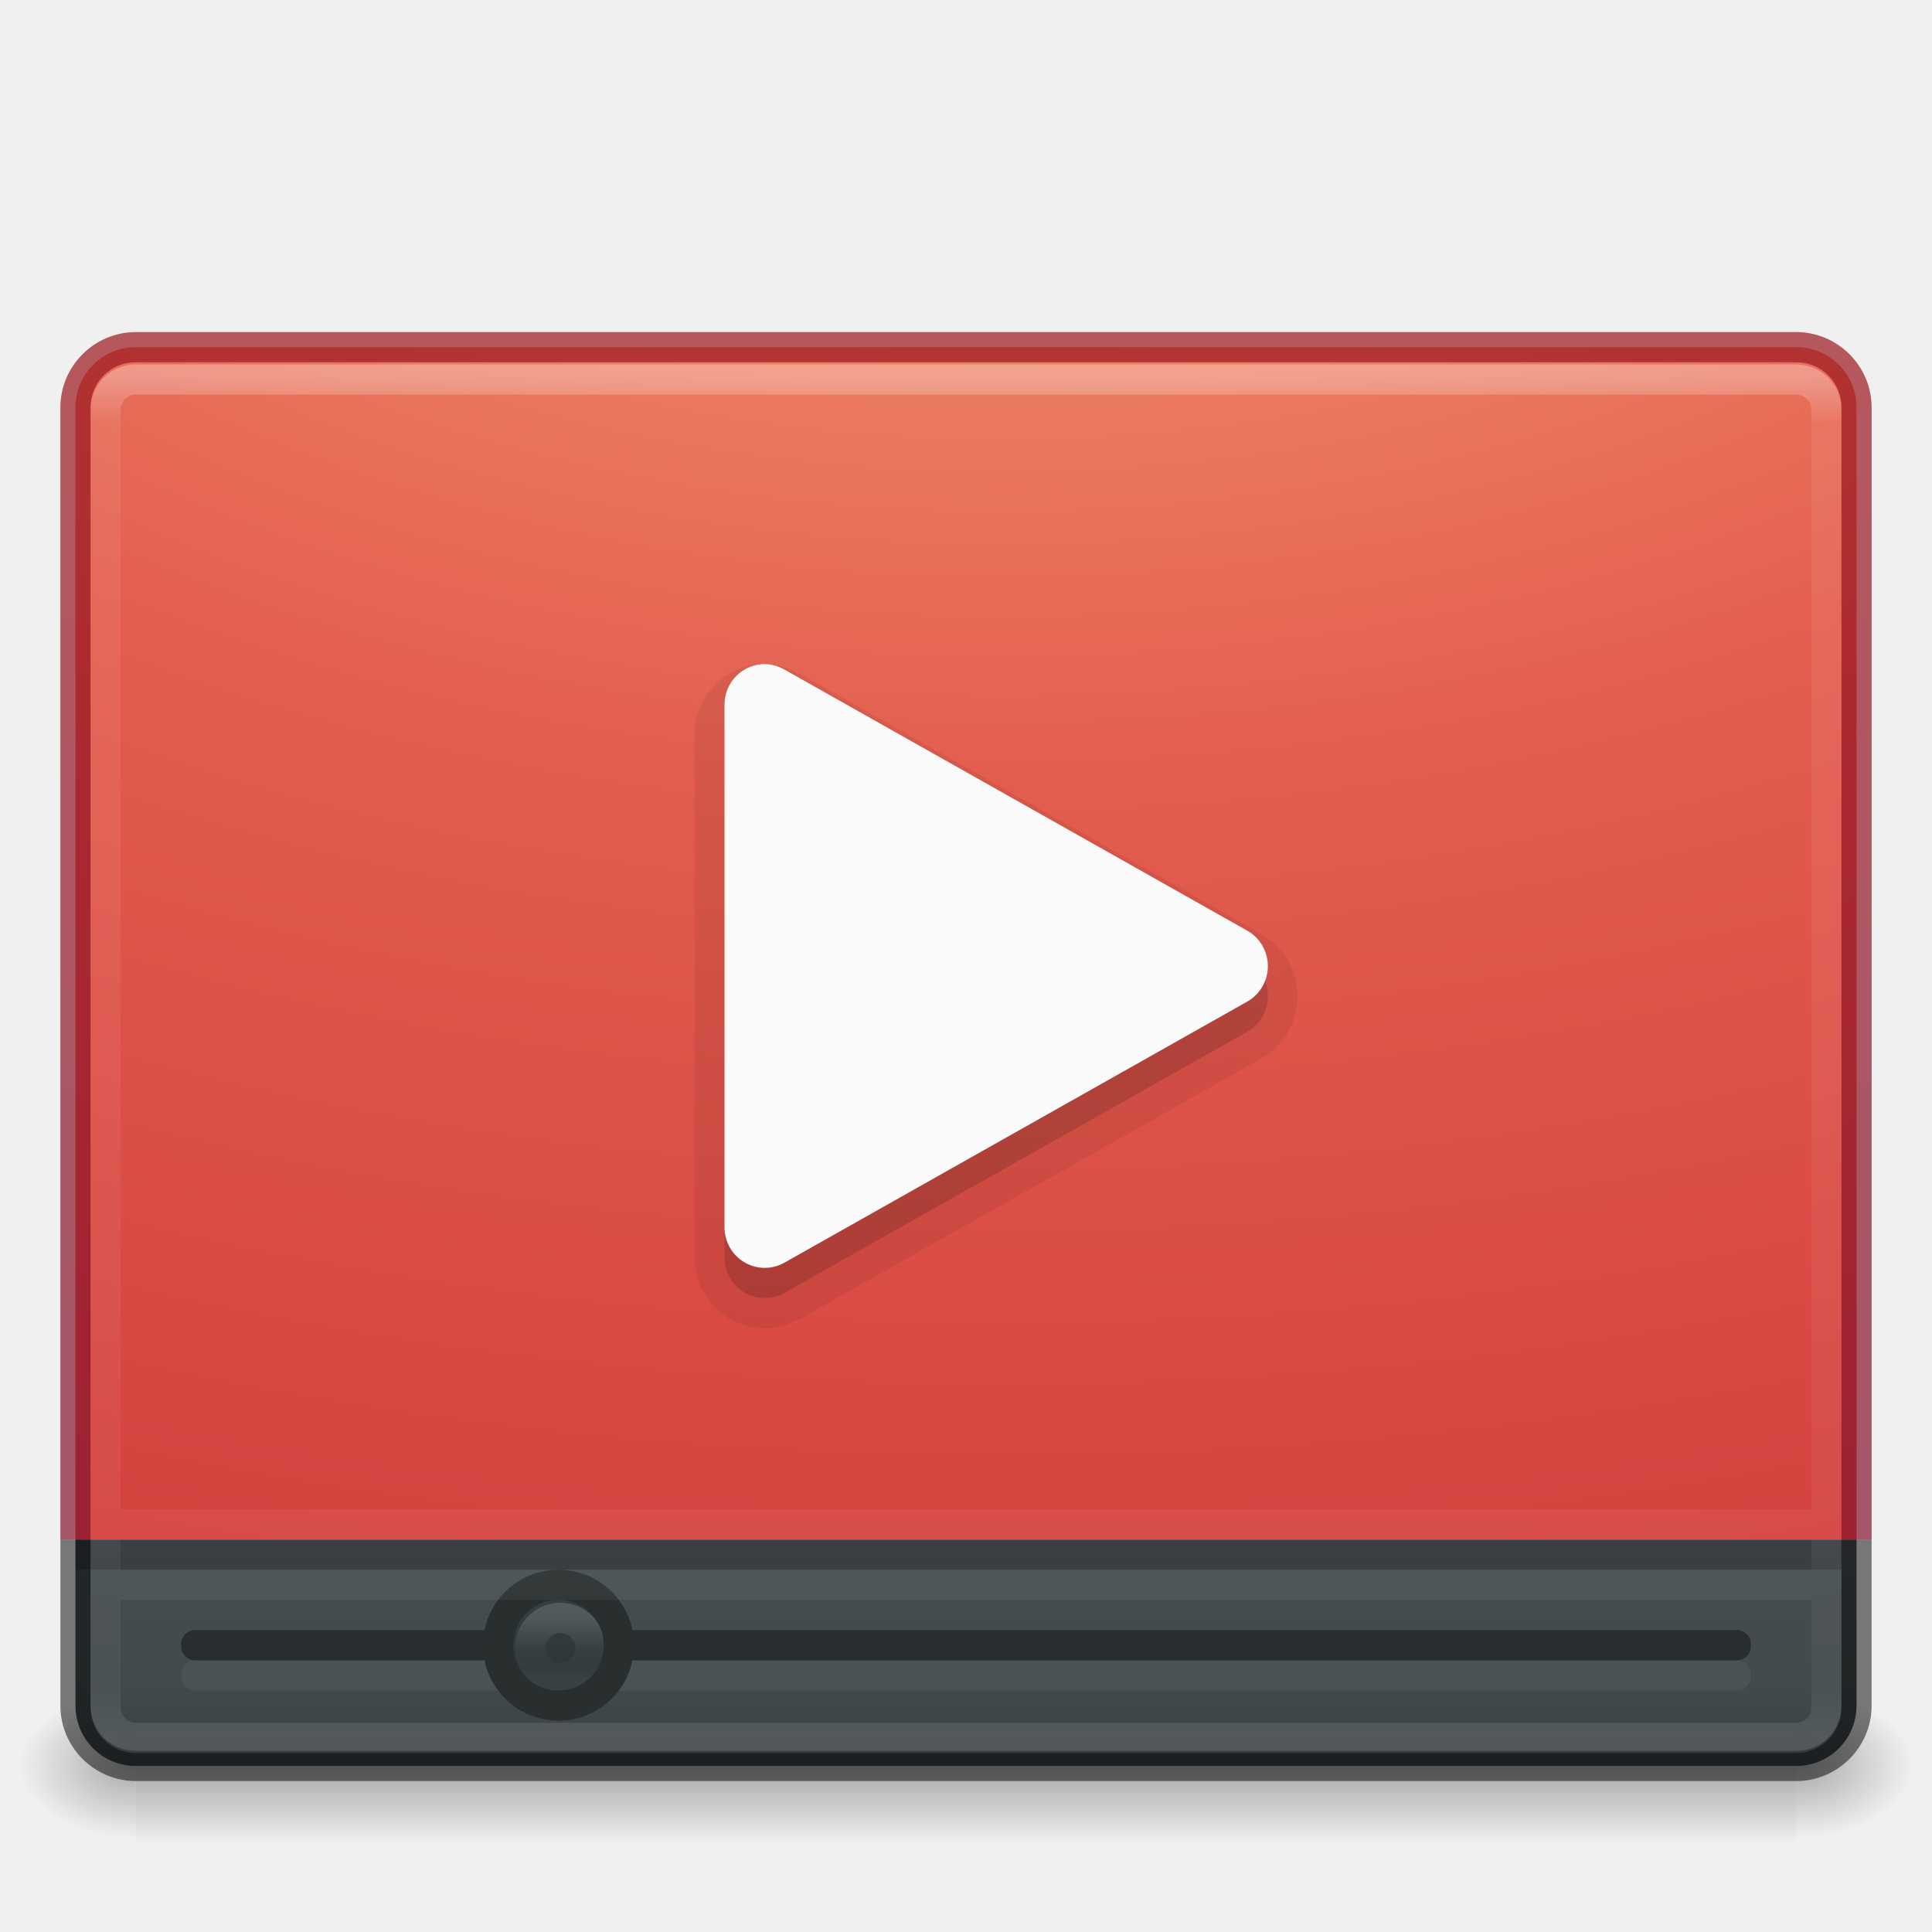
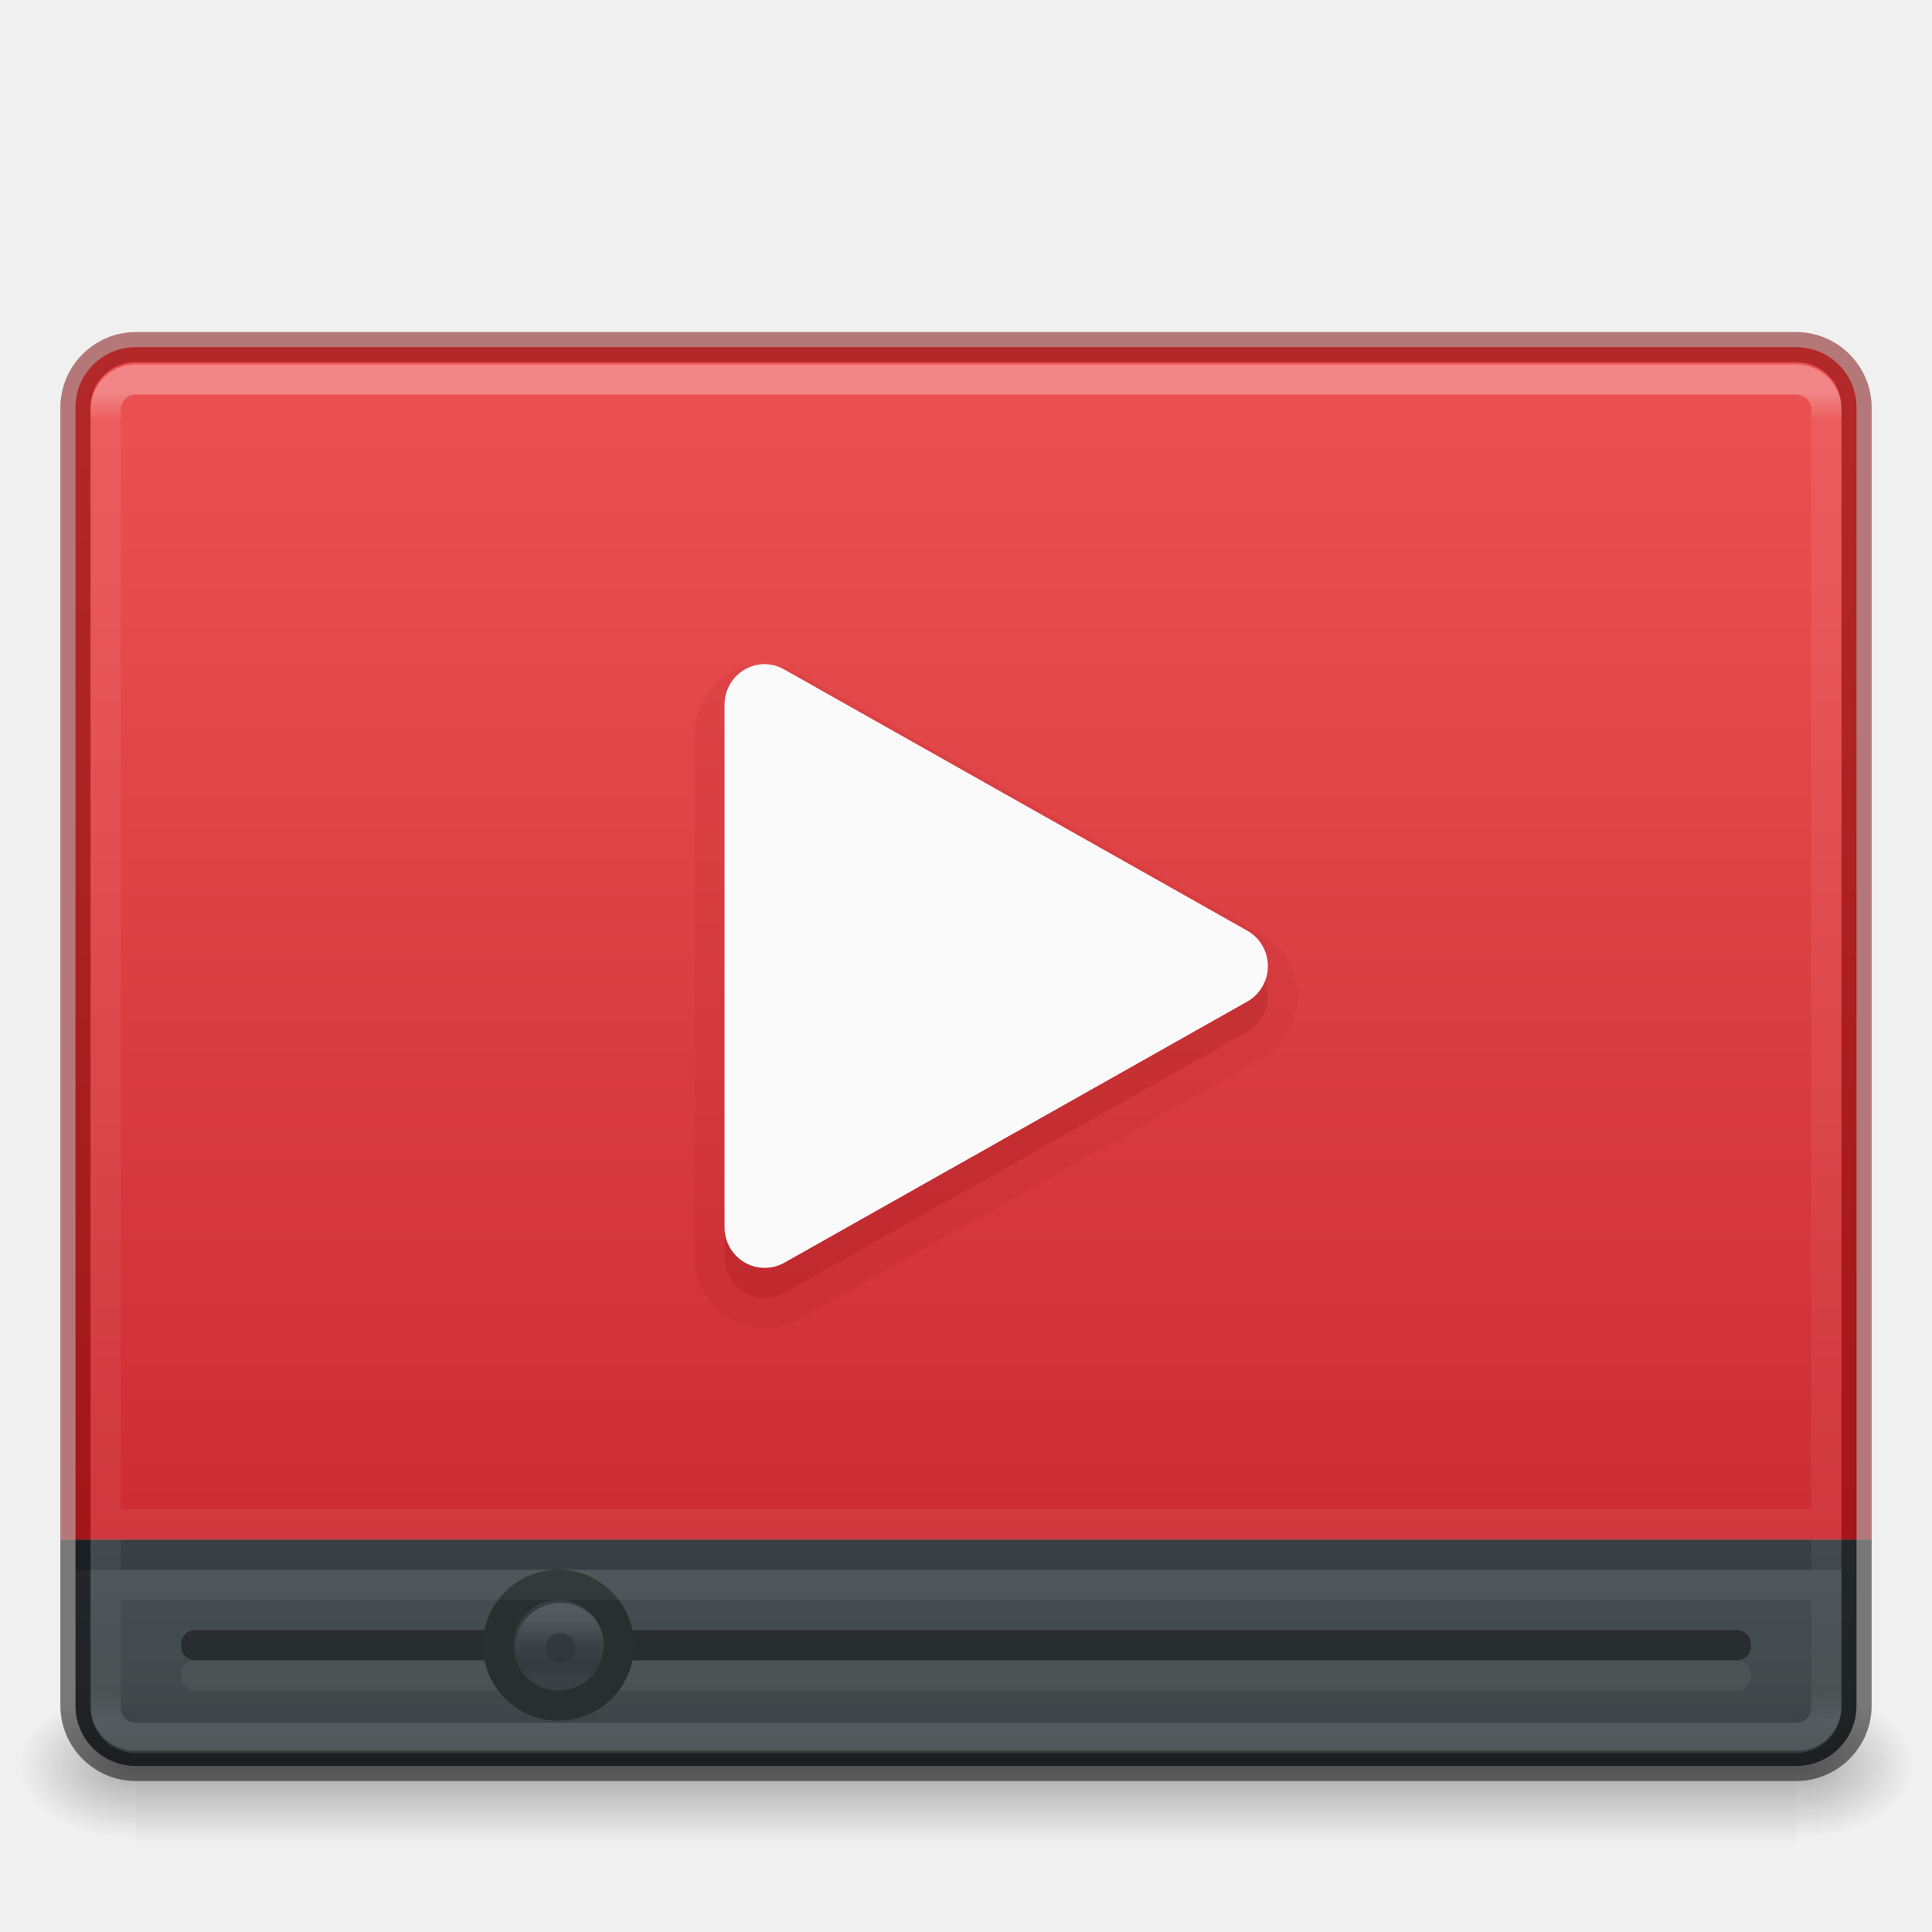
- <svg xmlns="http://www.w3.org/2000/svg" xmlns:xlink="http://www.w3.org/1999/xlink" id="svg2453" height="64" width="64" version="1.0">
+ <svg xmlns="http://www.w3.org/2000/svg" xmlns:xlink="http://www.w3.org/1999/xlink" version="1.0" width="64" height="64" id="svg2453">
  <defs id="defs2455">
+     <linearGradient id="linearGradient870">
+       <stop id="stop866" offset="0" style="stop-color:#ed5353;stop-opacity:1" />
+       <stop id="stop868" offset="1" style="stop-color:#c6262e;stop-opacity:1" />
+     </linearGradient>
    <linearGradient id="linearGradient5060-2">
-       <stop offset="0" style="stop-color:#000000;stop-opacity:1" id="stop5062-3" />
-       <stop offset="1" style="stop-color:#000000;stop-opacity:0" id="stop5064-1" />
+       <stop id="stop5062-3" style="stop-color:#000000;stop-opacity:1" offset="0" />
+       <stop id="stop5064-1" style="stop-color:#000000;stop-opacity:0" offset="1" />
    </linearGradient>
    <linearGradient id="linearGradient5048-8">
-       <stop offset="0" style="stop-color:#000000;stop-opacity:0" id="stop5050-4" />
-       <stop offset="0.5" style="stop-color:#000000;stop-opacity:1" id="stop5056-5" />
-       <stop offset="1" style="stop-color:#000000;stop-opacity:0" id="stop5052-1" />
+       <stop id="stop5050-4" style="stop-color:#000000;stop-opacity:0" offset="0" />
+       <stop id="stop5056-5" style="stop-color:#000000;stop-opacity:1" offset="0.5" />
+       <stop id="stop5052-1" style="stop-color:#000000;stop-opacity:0" offset="1" />
    </linearGradient>
-     <radialGradient gradientTransform="matrix(0.03212956,0,0,0.02058823,40.13678,48.45142)" gradientUnits="userSpaceOnUse" xlink:href="#linearGradient5060-2" id="radialGradient3172" fy="486.648" fx="605.714" r="117.143" cy="486.648" cx="605.714" />
-     <radialGradient gradientTransform="matrix(-0.03212956,0,0,0.02058823,23.86322,48.45142)" gradientUnits="userSpaceOnUse" xlink:href="#linearGradient5060-2" id="radialGradient3175" fy="486.648" fx="605.714" r="117.143" cy="486.648" cx="605.714" />
-     <linearGradient gradientTransform="matrix(0.1139053,0,0,0.02058823,-9.168641,48.52267)" gradientUnits="userSpaceOnUse" xlink:href="#linearGradient5048-8" id="linearGradient3178" y2="609.505" x2="302.857" y1="366.648" x1="302.857" />
-     <radialGradient r="12.672" fy="9.957" fx="7.118" cy="9.957" cx="7.118" gradientTransform="matrix(0,11.01517,-16.97582,0,202.2873,-88.99267)" gradientUnits="userSpaceOnUse" id="radialGradient3136" xlink:href="#radialGradient3164" />
-     <linearGradient gradientTransform="matrix(2.641026,0,0,2.641026,0.6153903,-60.38462)" gradientUnits="userSpaceOnUse" id="linearGradient3173" y2="3.899" x2="24" y1="44" x1="24">
-       <stop offset="0" style="stop-color:#791235;stop-opacity:1" id="stop2492" />
-       <stop offset="1" style="stop-color:#bf1d09;stop-opacity:1" id="stop2494" />
+     <radialGradient cx="605.714" cy="486.648" r="117.143" fx="605.714" fy="486.648" id="radialGradient3172" xlink:href="#linearGradient5060-2" gradientUnits="userSpaceOnUse" gradientTransform="matrix(0.03212956,0,0,0.02058823,40.13678,48.45142)" />
+     <radialGradient cx="605.714" cy="486.648" r="117.143" fx="605.714" fy="486.648" id="radialGradient3175" xlink:href="#linearGradient5060-2" gradientUnits="userSpaceOnUse" gradientTransform="matrix(-0.03212956,0,0,0.02058823,23.86322,48.45142)" />
+     <linearGradient x1="302.857" y1="366.648" x2="302.857" y2="609.505" id="linearGradient3178" xlink:href="#linearGradient5048-8" gradientUnits="userSpaceOnUse" gradientTransform="matrix(0.1139053,0,0,0.02058823,-9.168641,48.52267)" />
+     <linearGradient xlink:href="#linearGradient4215-8-4-07-7" id="linearGradient4489" x1="36" y1="59" x2="36" y2="49" gradientUnits="userSpaceOnUse" />
+     <linearGradient y2="44.341" x2="71.204" y1="6.238" x1="71.204" gradientTransform="matrix(-0.05405404,0,0,0.05405404,22.44,53.22309)" gradientUnits="userSpaceOnUse" id="linearGradient14699" xlink:href="#linearGradient4011-9-9-70-61-7" />
+     <linearGradient id="linearGradient4011-9-9-70-61-7">
+       <stop offset="0" style="stop-color:#ffffff;stop-opacity:1;" id="stop4013-5-4-3-8-3" />
+       <stop id="stop4015-1-5-70-9-5" style="stop-color:#ffffff;stop-opacity:0.235;" offset="0.508" />
+       <stop offset="0.835" style="stop-color:#ffffff;stop-opacity:0.157;" id="stop4017-7-0-13-0-1" />
+       <stop offset="1" style="stop-color:#ffffff;stop-opacity:0.392;" id="stop4019-1-12-7-0-7" />
    </linearGradient>
-     <radialGradient gradientTransform="matrix(1.273594e-7,3.295755,-5.380924,0,77.46771,-19.38241)" gradientUnits="userSpaceOnUse" id="radialGradient3164" r="20" cy="8.45" cx="7.496">
-       <stop offset="0" style="stop-color:#f8b17e;stop-opacity:1" id="stop3244" />
-       <stop offset="0.262" style="stop-color:#e35d4f;stop-opacity:1" id="stop3246" />
-       <stop offset="0.661" style="stop-color:#c6262e;stop-opacity:1" id="stop3248" />
-       <stop offset="1" style="stop-color:#690b54;stop-opacity:1" id="stop3250" />
-     </radialGradient>
-     <linearGradient gradientUnits="userSpaceOnUse" y2="49" x2="36" y1="59" x1="36" id="linearGradient4489" xlink:href="#linearGradient4215-8-4-07-7" />
-     <linearGradient xlink:href="#linearGradient4011-9-9-70-61-7" id="linearGradient14699" gradientUnits="userSpaceOnUse" gradientTransform="matrix(-0.05405404,0,0,0.05405404,22.44,53.22309)" x1="71.204" y1="6.238" x2="71.204" y2="44.341" />
-     <linearGradient id="linearGradient4011-9-9-70-61-7">
-       <stop id="stop4013-5-4-3-8-3" style="stop-color:#ffffff;stop-opacity:1;" offset="0" />
-       <stop offset="0.508" style="stop-color:#ffffff;stop-opacity:0.235;" id="stop4015-1-5-70-9-5" />
-       <stop id="stop4017-7-0-13-0-1" style="stop-color:#ffffff;stop-opacity:0.157;" offset="0.835" />
-       <stop id="stop4019-1-12-7-0-7" style="stop-color:#ffffff;stop-opacity:0.392;" offset="1" />
+     <linearGradient y2="8.093" x2="38.977" y1="59.968" x1="38.977" gradientTransform="matrix(-0.07843137,0,0,0.07843137,21.0098,51.83333)" gradientUnits="userSpaceOnUse" id="linearGradient14702" xlink:href="#linearGradient4215-8-4-07-7" />
+     <linearGradient id="linearGradient4215-8-4-07-7">
+       <stop id="stop4217-1-2-1-2" offset="0" style="stop-color:#2b3235;stop-opacity:1" />
+       <stop id="stop4219-3-4-0-96" offset="1" style="stop-color:#374044;stop-opacity:1" />
    </linearGradient>
-     <linearGradient xlink:href="#linearGradient4215-8-4-07-7" id="linearGradient14702" gradientUnits="userSpaceOnUse" gradientTransform="matrix(-0.07843137,0,0,0.07843137,21.0098,51.83333)" x1="38.977" y1="59.968" x2="38.977" y2="8.093" />
-     <linearGradient id="linearGradient4215-8-4-07-7">
-       <stop style="stop-color:#2b3235;stop-opacity:1" offset="0" id="stop4217-1-2-1-2" />
-       <stop style="stop-color:#374044;stop-opacity:1" offset="1" id="stop4219-3-4-0-96" />
+     <linearGradient xlink:href="#linearGradient3462-4" id="linearGradient3133-5" gradientUnits="userSpaceOnUse" gradientTransform="matrix(1.540541,0,0,1.216216,-4.972975,5.882065)" x1="40.29" y1="5.853" x2="40.29" y2="42.03" />
+     <linearGradient id="linearGradient3462-4">
+       <stop id="stop3464-8" style="stop-color:#ffffff;stop-opacity:1" offset="0" />
+       <stop id="stop3466-4" style="stop-color:#ffffff;stop-opacity:0.235" offset="0.022" />
+       <stop id="stop3468-5" style="stop-color:#ffffff;stop-opacity:0.157" offset="0.977" />
+       <stop id="stop3470-2" style="stop-color:#ffffff;stop-opacity:0.392" offset="1" />
    </linearGradient>
-     <linearGradient gradientUnits="userSpaceOnUse" y2="4" x2="30" y1="49" x1="30" id="linearGradient10973" xlink:href="#linearGradient3173" />
-     <linearGradient y2="42.438" x2="40.29" y1="5.414" x1="40.29" gradientTransform="matrix(1.540541,0,0,1.216216,-4.972975,5.882065)" gradientUnits="userSpaceOnUse" id="linearGradient3133-5" xlink:href="#linearGradient3462-4" />
-     <linearGradient id="linearGradient3462-4">
-       <stop offset="0" style="stop-color:#ffffff;stop-opacity:1" id="stop3464-8" />
-       <stop offset="0.035" style="stop-color:#ffffff;stop-opacity:0.235" id="stop3466-4" />
-       <stop offset="0.964" style="stop-color:#ffffff;stop-opacity:0.157" id="stop3468-5" />
-       <stop offset="1" style="stop-color:#ffffff;stop-opacity:0.392" id="stop3470-2" />
-     </linearGradient>
+     <linearGradient gradientUnits="userSpaceOnUse" y2="58.37" x2="36.583" y1="11.213" x1="36.583" id="linearGradient872" xlink:href="#linearGradient870" />
  </defs>
-   <rect style="display:inline;overflow:visible;visibility:visible;opacity:0.3;fill:url(#linearGradient3178);fill-opacity:1;fill-rule:nonzero;stroke:none;stroke-width:1;marker:none" id="rect2879-0" y="56.071" x="4.5" height="5" width="55" />
-   <path style="opacity:0.3;fill:url(#radialGradient3175);fill-opacity:1;fill-rule:nonzero;stroke:none;stroke-width:1;marker:none;visibility:visible;display:inline;overflow:visible" id="path2881-4" d="m 4.5,56 c 0,0 0,5 0,5 -1.655,0.01 -4,-1.12 -4,-2.5 0,-1.38 1.846,-2.499 4,-2.499 z" />
-   <path style="opacity:0.3;fill:url(#radialGradient3172);fill-opacity:1;fill-rule:nonzero;stroke:none;stroke-width:1;marker:none;visibility:visible;display:inline;overflow:visible" id="path2883-6" d="m 59.5,56 c 0,0 0,5 0,5 1.655,0.01 4,-1.12 4,-2.5 0,-1.38 -1.846,-2.499 -4,-2.499 z" />
-   <path id="path4473" d="m 2.5,51 0,5.5 c 0,1.108 0.892,2 2,2 l 55,0 c 1.108,0 2,-0.892 2,-2 l 0,-5.5 z" style="color:#000000;display:inline;overflow:visible;visibility:visible;opacity:0.9;fill:url(#linearGradient4489);fill-opacity:1;fill-rule:nonzero;stroke:none;stroke-width:1;marker:none;enable-background:accumulate" />
-   <path id="rect5505-21-3-8-5-2" d="m 4.5,11.5 c -1.108,0 -2,0.892 -2,2 l 0,37.5 59,0 0,-37.5 c 0,-1.108 -0.892,-2 -2,-2 z" style="color:#000000;display:inline;overflow:visible;visibility:visible;opacity:1;fill:url(#radialGradient3136);fill-opacity:1.0;fill-rule:nonzero;stroke:none;stroke-width:1;marker:none;enable-background:accumulate" />
-   <rect style="opacity:0.05;fill:#ffffff;fill-opacity:1;stroke:none;stroke-width:2;stroke-linecap:round;stroke-linejoin:round;stroke-miterlimit:4;stroke-dasharray:none;stroke-opacity:1" id="rect10944" width="52" height="1" x="6" y="55" ry="0.463" />
-   <path id="rect5505-21-3-8-9-1-1" d="M 4.5 11 C 3.124 11 2 12.124 2 13.5 L 2 51 L 3 51 L 3 13.5 C 3 12.66 3.66 12 4.5 12 L 59.5 12 C 60.34 12 61 12.66 61 13.5 L 61 51 L 62 51 L 62 13.5 C 62 12.124 60.876 11 59.5 11 L 4.5 11 z " style="color:#000000;font-style:normal;font-variant:normal;font-weight:normal;font-stretch:normal;font-size:medium;line-height:normal;font-family:sans-serif;text-indent:0;text-align:start;text-decoration:none;text-decoration-line:none;text-decoration-style:solid;text-decoration-color:#000000;letter-spacing:normal;word-spacing:normal;text-transform:none;direction:ltr;block-progression:tb;writing-mode:lr-tb;baseline-shift:baseline;text-anchor:start;white-space:normal;clip-rule:nonzero;display:inline;overflow:visible;visibility:visible;opacity:0.7;isolation:auto;mix-blend-mode:normal;color-interpolation:sRGB;color-interpolation-filters:linearRGB;solid-color:#000000;solid-opacity:1;fill:url(#linearGradient10973);fill-opacity:1;fill-rule:nonzero;stroke:none;stroke-width:1;stroke-linecap:round;stroke-linejoin:round;stroke-miterlimit:4;stroke-dasharray:none;stroke-dashoffset:0;stroke-opacity:1;marker:none;color-rendering:auto;image-rendering:auto;shape-rendering:auto;text-rendering:auto;enable-background:accumulate" />
-   <path transform="matrix(0.9031141,0,0,0.9116767,3.200154,3.830448)" d="m 24.281,19.938 c -0.012,0.001 -0.238,0.029 -0.25,0.031 -0.012,0.002 -0.207,0.059 -0.219,0.062 -0.011,0.003 -0.208,0.058 -0.219,0.062 -0.011,0.004 -0.208,0.089 -0.219,0.094 -0.011,0.005 -0.209,0.119 -0.219,0.125 -0.01,0.006 -0.178,0.118 -0.188,0.125 -0.009,0.007 -0.179,0.148 -0.188,0.156 -0.009,0.008 -0.148,0.148 -0.156,0.156 -0.008,0.009 -0.149,0.178 -0.156,0.188 -0.007,0.009 -0.15,0.209 -0.156,0.219 -0.006,0.01 -0.089,0.177 -0.094,0.188 -0.005,0.01 -0.089,0.208 -0.094,0.219 -0.004,0.011 -0.091,0.207 -0.094,0.219 -0.003,0.011 -0.06,0.238 -0.062,0.25 -0.002,0.012 -0.03,0.207 -0.031,0.219 -0.001,0.012 8e-6,0.238 0,0.25 l 0,19 c 6.3e-5,0.008 -5.91e-4,0.179 0,0.188 5.91e-4,0.008 0.03,0.148 0.031,0.156 0.001,0.008 0.03,0.148 0.031,0.156 0.002,0.008 0.029,0.148 0.031,0.156 0.002,0.008 0.029,0.149 0.031,0.156 0.003,0.008 0.059,0.149 0.062,0.156 0.003,0.007 0.059,0.149 0.062,0.156 0.004,0.007 0.09,0.149 0.094,0.156 0.004,0.007 0.089,0.118 0.094,0.125 0.004,0.007 0.089,0.15 0.094,0.156 0.005,0.006 0.088,0.119 0.094,0.125 0.005,0.006 0.119,0.119 0.125,0.125 0.006,0.006 0.119,0.088 0.125,0.094 0.006,0.005 0.119,0.12 0.125,0.125 0.006,0.005 0.118,0.089 0.125,0.094 0.007,0.005 0.149,0.09 0.156,0.094 0.007,0.004 0.118,0.059 0.125,0.062 0.007,0.004 0.149,0.059 0.156,0.062 0.007,0.003 0.149,0.06 0.156,0.062 0.008,0.003 0.148,0.06 0.156,0.062 0.008,0.002 0.148,0.03 0.156,0.031 0.008,0.002 0.179,0.03 0.188,0.031 0.008,0.001 0.148,0.031 0.156,0.031 0.008,6.36e-4 0.148,-1.08e-4 0.156,0 0.008,1.08e-4 0.148,4.2e-4 0.156,0 0.008,-4.2e-4 0.179,-0.03 0.188,-0.031 0.008,-9.46e-4 0.148,0.002 0.156,0 0.008,-0.002 0.148,-0.061 0.156,-0.062 0.008,-0.002 0.148,-0.029 0.156,-0.031 0.008,-0.003 0.149,-0.06 0.156,-0.062 0.008,-0.003 0.149,-0.059 0.156,-0.062 0.007,-0.004 0.149,-0.059 0.156,-0.062 l 17,-9.5 a 1.096,1.096 0 0 0 0,-0.031 c 0.007,-0.004 0.149,-0.058 0.156,-0.062 0.007,-0.005 0.118,-0.12 0.125,-0.125 0.007,-0.005 0.15,-0.088 0.156,-0.094 0.006,-0.005 0.119,-0.119 0.125,-0.125 0.006,-0.006 0.088,-0.119 0.094,-0.125 0.005,-0.006 0.12,-0.118 0.125,-0.125 0.005,-0.007 0.089,-0.118 0.094,-0.125 0.005,-0.007 0.09,-0.149 0.094,-0.156 0.004,-0.007 0.059,-0.118 0.062,-0.125 0.004,-0.007 0.091,-0.149 0.094,-0.156 0.003,-0.008 0.029,-0.148 0.031,-0.156 0.003,-0.008 0.06,-0.179 0.062,-0.188 0.002,-0.008 0.03,-0.148 0.031,-0.156 0.002,-0.008 0.03,-0.148 0.031,-0.156 0.001,-0.008 0.031,-0.179 0.031,-0.188 5.47e-4,-0.008 0,-0.148 0,-0.156 0,-0.008 5.47e-4,-0.148 0,-0.156 -5.47e-4,-0.008 -0.03,-0.179 -0.031,-0.188 C 44.03,31.648 44.002,31.508 44,31.5 c -0.002,-0.008 -0.029,-0.148 -0.031,-0.156 -0.002,-0.008 -0.06,-0.18 -0.062,-0.188 -0.003,-0.008 -0.028,-0.149 -0.031,-0.156 -0.003,-0.008 -0.09,-0.149 -0.094,-0.156 -0.004,-0.007 -0.058,-0.118 -0.062,-0.125 -0.004,-0.007 -0.089,-0.149 -0.094,-0.156 -0.005,-0.007 -0.089,-0.118 -0.094,-0.125 -0.005,-0.007 -0.119,-0.119 -0.125,-0.125 -0.005,-0.006 -0.088,-0.119 -0.094,-0.125 -0.006,-0.006 -0.119,-0.12 -0.125,-0.125 -0.006,-0.005 -0.15,-0.089 -0.156,-0.094 -0.007,-0.005 -0.118,-0.12 -0.125,-0.125 -0.007,-0.005 -0.149,-0.058 -0.156,-0.062 a 1.096,1.096 0 0 0 0,-0.031 l -17,-9.5 0,0.031 c -0.008,-0.005 -0.148,-0.09 -0.156,-0.094 -0.009,-0.004 -0.179,-0.09 -0.188,-0.094 -0.009,-0.003 -0.178,-0.06 -0.188,-0.062 -0.009,-0.003 -0.147,-0.029 -0.156,-0.031 -0.009,-0.002 -0.178,-0.03 -0.188,-0.031 -0.009,-0.001 -0.209,-0.031 -0.219,-0.031 -0.009,-6.59e-4 -0.178,-4e-5 -0.188,0 -0.009,4e-5 -0.178,-7.38e-4 -0.188,0 z" id="path4082" style="opacity:0.07;fill:#000000;fill-opacity:1;fill-rule:evenodd;stroke:none" />
-   <path transform="matrix(0.9031141,0,0,0.9116767,3.200154,3.830448)" d="M 24.375,21.031 A 1.476,1.476 0 0 0 23.031,22.5 l 0,19 a 1.476,1.476 0 0 0 2.188,1.281 l 17,-9.5 a 1.476,1.476 0 0 0 0,-2.562 l -17,-9.5 A 1.476,1.476 0 0 0 24.375,21.031 z" id="path4044-8" style="fill:#000000;fill-opacity:1;fill-rule:evenodd;stroke:none;opacity:0.15" />
-   <path transform="matrix(0.9031141,0,0,0.9116767,3.200154,2.830448)" d="M 24.375,21.031 A 1.476,1.476 0 0 0 23.031,22.5 l 0,19 a 1.476,1.476 0 0 0 2.188,1.281 l 17,-9.5 a 1.476,1.476 0 0 0 0,-2.562 l -17,-9.5 A 1.476,1.476 0 0 0 24.375,21.031 z" id="path4044" style="fill:#fafafa;fill-opacity:1;fill-rule:evenodd;stroke:none" />
-   <path id="path4493" d="m 2.5,51.5 58.5,0" style="opacity:0.2;fill:none;fill-rule:evenodd;stroke:#000000;stroke-width:1px;stroke-linecap:butt;stroke-linejoin:miter;stroke-opacity:1" />
-   <rect ry="0.463" y="54" x="6" height="1" width="52" id="rect4497" style="opacity:0.4;fill:#000000;fill-opacity:1;stroke:none;stroke-width:2;stroke-linecap:round;stroke-linejoin:round;stroke-miterlimit:4;stroke-dasharray:none;stroke-opacity:1" />
-   <path style="color:#000000;display:inline;overflow:visible;visibility:visible;fill:url(#linearGradient14702);fill-opacity:1;fill-rule:nonzero;stroke:none;stroke-width:1;marker:none;enable-background:accumulate" id="path2555-7-1-9-4" d="m 18.5,52.5 c 1.104,0 2,0.896 2,2 0,1.104 -0.896,2 -2,2 -1.104,0 -2,-0.896 -2,-2 0,-1.104 0.896,-2 2,-2 z" />
-   <path style="color:#000000;display:inline;overflow:visible;visibility:visible;opacity:0.15;fill:none;stroke:url(#linearGradient14699);stroke-width:1;stroke-linecap:round;stroke-linejoin:round;stroke-miterlimit:4;stroke-dasharray:none;stroke-dashoffset:0;stroke-opacity:1;marker:none;enable-background:accumulate" id="path8655-6-0-5-2" d="m 17.563,54.594 c 0,0.552 0.448,1 1,1 0.552,0 1,-0.448 1,-1 0,-0.552 -0.448,-1 -1,-1 -0.552,0 -1,0.448 -1,1 l 0,0 z" />
-   <path style="color:#000000;display:inline;overflow:visible;visibility:visible;opacity:1;fill:none;stroke:#292e2f;stroke-width:1;stroke-linecap:round;stroke-linejoin:round;stroke-miterlimit:4;stroke-dasharray:none;stroke-dashoffset:0;stroke-opacity:1;marker:none;enable-background:accumulate" id="path2555-7-1-9-9-41" d="m 18.5,52.5 c 1.104,0 2,0.896 2,2 0,1.104 -0.896,2 -2,2 -1.104,0 -2,-0.896 -2,-2 0,-1.104 0.896,-2 2,-2 z" />
-   <path id="path10946" d="m 2,51 0,5.5 C 2,57.876 3.124,59 4.5,59 l 55,0 c 1.376,0 2.5,-1.124 2.5,-2.5 l 0,-5.5 -1,0 0,5.5 c 0,0.84 -0.66,1.5 -1.5,1.5 l -55,0 C 3.66,58 3,57.34 3,56.5 L 3,51 Z" style="color:#000000;font-style:normal;font-variant:normal;font-weight:normal;font-stretch:normal;font-size:medium;line-height:normal;font-family:sans-serif;text-indent:0;text-align:start;text-decoration:none;text-decoration-line:none;text-decoration-style:solid;text-decoration-color:#000000;letter-spacing:normal;word-spacing:normal;text-transform:none;direction:ltr;block-progression:tb;writing-mode:lr-tb;baseline-shift:baseline;text-anchor:start;white-space:normal;clip-rule:nonzero;display:inline;overflow:visible;visibility:visible;opacity:0.5;isolation:auto;mix-blend-mode:normal;color-interpolation:sRGB;color-interpolation-filters:linearRGB;solid-color:#000000;solid-opacity:1;fill:#000000;fill-opacity:1;fill-rule:nonzero;stroke:none;stroke-width:1;stroke-linecap:round;stroke-linejoin:round;stroke-miterlimit:4;stroke-dasharray:none;stroke-dashoffset:0;stroke-opacity:1;marker:none;color-rendering:auto;image-rendering:auto;shape-rendering:auto;text-rendering:auto;enable-background:accumulate" />
-   <path d="m 4,52.5 56,0 m -56,-2 56,0 M 4.5,12.571 l 55,0 c 0.554,0 1,0.446 1,1 l 0,43 c 0,0.554 -0.446,1 -1,1 l -55,0 c -0.554,0 -1,-0.446 -1,-1 l 0,-43 c 0,-0.554 0.446,-1 1,-1 z" style="opacity:0.3;fill:none;stroke:url(#linearGradient3133-5);stroke-width:1;stroke-linecap:round;stroke-linejoin:round;stroke-opacity:1;color:#000000;stroke-miterlimit:4;stroke-dasharray:none;stroke-dashoffset:0;marker:none;visibility:visible;display:inline;overflow:visible;enable-background:accumulate" id="path4495-9" />
+   <rect width="55" height="5" x="4.5" y="56.071" id="rect2879-0" style="display:inline;overflow:visible;visibility:visible;opacity:0.3;fill:url(#linearGradient3178);fill-opacity:1;fill-rule:nonzero;stroke:none;stroke-width:1;marker:none" />
+   <path d="m 4.5,56 c 0,0 0,5 0,5 -1.655,0.01 -4,-1.12 -4,-2.5 0,-1.38 1.846,-2.499 4,-2.499 z" id="path2881-4" style="opacity:0.3;fill:url(#radialGradient3175);fill-opacity:1;fill-rule:nonzero;stroke:none;stroke-width:1;marker:none;visibility:visible;display:inline;overflow:visible" />
+   <path d="m 59.5,56 c 0,0 0,5 0,5 1.655,0.01 4,-1.12 4,-2.5 0,-1.38 -1.846,-2.499 -4,-2.499 z" id="path2883-6" style="opacity:0.3;fill:url(#radialGradient3172);fill-opacity:1;fill-rule:nonzero;stroke:none;stroke-width:1;marker:none;visibility:visible;display:inline;overflow:visible" />
+   <path style="color:#000000;display:inline;overflow:visible;visibility:visible;opacity:0.9;fill:url(#linearGradient4489);fill-opacity:1;fill-rule:nonzero;stroke:none;stroke-width:1;marker:none;enable-background:accumulate" d="m 2.5,51 0,5.5 c 0,1.108 0.892,2 2,2 l 55,0 c 1.108,0 2,-0.892 2,-2 l 0,-5.5 z" id="path4473" />
+   <path style="color:#000000;display:inline;overflow:visible;visibility:visible;opacity:1;fill:url(#linearGradient872);fill-opacity:1;fill-rule:nonzero;stroke:none;stroke-width:1;marker:none;enable-background:accumulate" d="m 4.5,11.5 c -1.108,0 -2,0.892 -2,2 l 0,37.5 59,0 0,-37.5 c 0,-1.108 -0.892,-2 -2,-2 z" id="rect5505-21-3-8-5-2" />
+   <rect ry="0.463" y="55" x="6" height="1" width="52" id="rect10944" style="opacity:0.05;fill:#ffffff;fill-opacity:1;stroke:none;stroke-width:2;stroke-linecap:round;stroke-linejoin:round;stroke-miterlimit:4;stroke-dasharray:none;stroke-opacity:1" />
+   <path style="color:#000000;font-style:normal;font-variant:normal;font-weight:normal;font-stretch:normal;font-size:medium;line-height:normal;font-family:sans-serif;text-indent:0;text-align:start;text-decoration:none;text-decoration-line:none;text-decoration-style:solid;text-decoration-color:#000000;letter-spacing:normal;word-spacing:normal;text-transform:none;direction:ltr;block-progression:tb;writing-mode:lr-tb;baseline-shift:baseline;text-anchor:start;white-space:normal;clip-rule:nonzero;display:inline;overflow:visible;visibility:visible;opacity:0.5;isolation:auto;mix-blend-mode:normal;color-interpolation:sRGB;color-interpolation-filters:linearRGB;solid-color:#000000;solid-opacity:1;fill:#7a0000;fill-opacity:1;fill-rule:nonzero;stroke:none;stroke-width:1;stroke-linecap:round;stroke-linejoin:round;stroke-miterlimit:4;stroke-dasharray:none;stroke-dashoffset:0;stroke-opacity:1;marker:none;color-rendering:auto;image-rendering:auto;shape-rendering:auto;text-rendering:auto;enable-background:accumulate" d="M 4.5 11 C 3.124 11 2 12.124 2 13.5 L 2 51 L 3 51 L 3 13.5 C 3 12.66 3.66 12 4.5 12 L 59.5 12 C 60.34 12 61 12.66 61 13.5 L 61 51 L 62 51 L 62 13.5 C 62 12.124 60.876 11 59.5 11 L 4.5 11 z " id="rect5505-21-3-8-9-1-1" />
+   <path style="opacity:0.07;fill:#7a0000;fill-opacity:1;fill-rule:evenodd;stroke:none" id="path4082" d="m 24.281,19.938 c -0.012,0.001 -0.238,0.029 -0.25,0.031 -0.012,0.002 -0.207,0.059 -0.219,0.062 -0.011,0.003 -0.208,0.058 -0.219,0.062 -0.011,0.004 -0.208,0.089 -0.219,0.094 -0.011,0.005 -0.209,0.119 -0.219,0.125 -0.01,0.006 -0.178,0.118 -0.188,0.125 -0.009,0.007 -0.179,0.148 -0.188,0.156 -0.009,0.008 -0.148,0.148 -0.156,0.156 -0.008,0.009 -0.149,0.178 -0.156,0.188 -0.007,0.009 -0.15,0.209 -0.156,0.219 -0.006,0.01 -0.089,0.177 -0.094,0.188 -0.005,0.01 -0.089,0.208 -0.094,0.219 -0.004,0.011 -0.091,0.207 -0.094,0.219 -0.003,0.011 -0.06,0.238 -0.062,0.25 -0.002,0.012 -0.03,0.207 -0.031,0.219 -0.001,0.012 8e-6,0.238 0,0.25 l 0,19 c 6.3e-5,0.008 -5.91e-4,0.179 0,0.188 5.91e-4,0.008 0.03,0.148 0.031,0.156 0.001,0.008 0.03,0.148 0.031,0.156 0.002,0.008 0.029,0.148 0.031,0.156 0.002,0.008 0.029,0.149 0.031,0.156 0.003,0.008 0.059,0.149 0.062,0.156 0.003,0.007 0.059,0.149 0.062,0.156 0.004,0.007 0.09,0.149 0.094,0.156 0.004,0.007 0.089,0.118 0.094,0.125 0.004,0.007 0.089,0.15 0.094,0.156 0.005,0.006 0.088,0.119 0.094,0.125 0.005,0.006 0.119,0.119 0.125,0.125 0.006,0.006 0.119,0.088 0.125,0.094 0.006,0.005 0.119,0.12 0.125,0.125 0.006,0.005 0.118,0.089 0.125,0.094 0.007,0.005 0.149,0.09 0.156,0.094 0.007,0.004 0.118,0.059 0.125,0.062 0.007,0.004 0.149,0.059 0.156,0.062 0.007,0.003 0.149,0.06 0.156,0.062 0.008,0.003 0.148,0.06 0.156,0.062 0.008,0.002 0.148,0.03 0.156,0.031 0.008,0.002 0.179,0.03 0.188,0.031 0.008,0.001 0.148,0.031 0.156,0.031 0.008,6.36e-4 0.148,-1.08e-4 0.156,0 0.008,1.08e-4 0.148,4.2e-4 0.156,0 0.008,-4.2e-4 0.179,-0.03 0.188,-0.031 0.008,-9.46e-4 0.148,0.002 0.156,0 0.008,-0.002 0.148,-0.061 0.156,-0.062 0.008,-0.002 0.148,-0.029 0.156,-0.031 0.008,-0.003 0.149,-0.06 0.156,-0.062 0.008,-0.003 0.149,-0.059 0.156,-0.062 0.007,-0.004 0.149,-0.059 0.156,-0.062 l 17,-9.5 a 1.096,1.096 0 0 0 0,-0.031 c 0.007,-0.004 0.149,-0.058 0.156,-0.062 0.007,-0.005 0.118,-0.12 0.125,-0.125 0.007,-0.005 0.15,-0.088 0.156,-0.094 0.006,-0.005 0.119,-0.119 0.125,-0.125 0.006,-0.006 0.088,-0.119 0.094,-0.125 0.005,-0.006 0.12,-0.118 0.125,-0.125 0.005,-0.007 0.089,-0.118 0.094,-0.125 0.005,-0.007 0.09,-0.149 0.094,-0.156 0.004,-0.007 0.059,-0.118 0.062,-0.125 0.004,-0.007 0.091,-0.149 0.094,-0.156 0.003,-0.008 0.029,-0.148 0.031,-0.156 0.003,-0.008 0.06,-0.179 0.062,-0.188 0.002,-0.008 0.03,-0.148 0.031,-0.156 0.002,-0.008 0.03,-0.148 0.031,-0.156 0.001,-0.008 0.031,-0.179 0.031,-0.188 5.47e-4,-0.008 0,-0.148 0,-0.156 0,-0.008 5.47e-4,-0.148 0,-0.156 -5.47e-4,-0.008 -0.03,-0.179 -0.031,-0.188 C 44.03,31.648 44.002,31.508 44,31.5 c -0.002,-0.008 -0.029,-0.148 -0.031,-0.156 -0.002,-0.008 -0.06,-0.18 -0.062,-0.188 -0.003,-0.008 -0.028,-0.149 -0.031,-0.156 -0.003,-0.008 -0.09,-0.149 -0.094,-0.156 -0.004,-0.007 -0.058,-0.118 -0.062,-0.125 -0.004,-0.007 -0.089,-0.149 -0.094,-0.156 -0.005,-0.007 -0.089,-0.118 -0.094,-0.125 -0.005,-0.007 -0.119,-0.119 -0.125,-0.125 -0.005,-0.006 -0.088,-0.119 -0.094,-0.125 -0.006,-0.006 -0.119,-0.12 -0.125,-0.125 -0.006,-0.005 -0.15,-0.089 -0.156,-0.094 -0.007,-0.005 -0.118,-0.12 -0.125,-0.125 -0.007,-0.005 -0.149,-0.058 -0.156,-0.062 a 1.096,1.096 0 0 0 0,-0.031 l -17,-9.5 0,0.031 c -0.008,-0.005 -0.148,-0.09 -0.156,-0.094 -0.009,-0.004 -0.179,-0.09 -0.188,-0.094 -0.009,-0.003 -0.178,-0.06 -0.188,-0.062 -0.009,-0.003 -0.147,-0.029 -0.156,-0.031 -0.009,-0.002 -0.178,-0.03 -0.188,-0.031 -0.009,-0.001 -0.209,-0.031 -0.219,-0.031 -0.009,-6.59e-4 -0.178,-4e-5 -0.188,0 -0.009,4e-5 -0.178,-7.38e-4 -0.188,0 z" transform="matrix(0.9031141,0,0,0.9116767,3.200154,3.830448)" />
+   <path style="fill:#7a0000;fill-opacity:1;fill-rule:evenodd;stroke:none;opacity:0.15" id="path4044-8" d="M 24.375,21.031 A 1.476,1.476 0 0 0 23.031,22.5 l 0,19 a 1.476,1.476 0 0 0 2.188,1.281 l 17,-9.5 a 1.476,1.476 0 0 0 0,-2.562 l -17,-9.5 A 1.476,1.476 0 0 0 24.375,21.031 z" transform="matrix(0.9031141,0,0,0.9116767,3.200154,3.830448)" />
+   <path style="fill:#fafafa;fill-opacity:1;fill-rule:evenodd;stroke:none" id="path4044" d="M 24.375,21.031 A 1.476,1.476 0 0 0 23.031,22.5 l 0,19 a 1.476,1.476 0 0 0 2.188,1.281 l 17,-9.5 a 1.476,1.476 0 0 0 0,-2.562 l -17,-9.5 A 1.476,1.476 0 0 0 24.375,21.031 z" transform="matrix(0.9031141,0,0,0.9116767,3.200154,2.830448)" />
+   <path style="opacity:0.2;fill:none;fill-rule:evenodd;stroke:#000000;stroke-width:1px;stroke-linecap:butt;stroke-linejoin:miter;stroke-opacity:1" d="m 2.5,51.5 58.5,0" id="path4493" />
+   <rect style="opacity:0.4;fill:#000000;fill-opacity:1;stroke:none;stroke-width:2;stroke-linecap:round;stroke-linejoin:round;stroke-miterlimit:4;stroke-dasharray:none;stroke-opacity:1" id="rect4497" width="52" height="1" x="6" y="54" ry="0.463" />
+   <path d="m 18.5,52.5 c 1.104,0 2,0.896 2,2 0,1.104 -0.896,2 -2,2 -1.104,0 -2,-0.896 -2,-2 0,-1.104 0.896,-2 2,-2 z" id="path2555-7-1-9-4" style="color:#000000;display:inline;overflow:visible;visibility:visible;fill:url(#linearGradient14702);fill-opacity:1;fill-rule:nonzero;stroke:none;stroke-width:1;marker:none;enable-background:accumulate" />
+   <path d="m 17.563,54.594 c 0,0.552 0.448,1 1,1 0.552,0 1,-0.448 1,-1 0,-0.552 -0.448,-1 -1,-1 -0.552,0 -1,0.448 -1,1 l 0,0 z" id="path8655-6-0-5-2" style="color:#000000;display:inline;overflow:visible;visibility:visible;opacity:0.15;fill:none;stroke:url(#linearGradient14699);stroke-width:1;stroke-linecap:round;stroke-linejoin:round;stroke-miterlimit:4;stroke-dasharray:none;stroke-dashoffset:0;stroke-opacity:1;marker:none;enable-background:accumulate" />
+   <path d="m 18.5,52.5 c 1.104,0 2,0.896 2,2 0,1.104 -0.896,2 -2,2 -1.104,0 -2,-0.896 -2,-2 0,-1.104 0.896,-2 2,-2 z" id="path2555-7-1-9-9-41" style="color:#000000;display:inline;overflow:visible;visibility:visible;opacity:1;fill:none;stroke:#292e2f;stroke-width:1;stroke-linecap:round;stroke-linejoin:round;stroke-miterlimit:4;stroke-dasharray:none;stroke-dashoffset:0;stroke-opacity:1;marker:none;enable-background:accumulate" />
+   <path style="color:#000000;font-style:normal;font-variant:normal;font-weight:normal;font-stretch:normal;font-size:medium;line-height:normal;font-family:sans-serif;text-indent:0;text-align:start;text-decoration:none;text-decoration-line:none;text-decoration-style:solid;text-decoration-color:#000000;letter-spacing:normal;word-spacing:normal;text-transform:none;direction:ltr;block-progression:tb;writing-mode:lr-tb;baseline-shift:baseline;text-anchor:start;white-space:normal;clip-rule:nonzero;display:inline;overflow:visible;visibility:visible;opacity:0.5;isolation:auto;mix-blend-mode:normal;color-interpolation:sRGB;color-interpolation-filters:linearRGB;solid-color:#000000;solid-opacity:1;fill:#000000;fill-opacity:1;fill-rule:nonzero;stroke:none;stroke-width:1;stroke-linecap:round;stroke-linejoin:round;stroke-miterlimit:4;stroke-dasharray:none;stroke-dashoffset:0;stroke-opacity:1;marker:none;color-rendering:auto;image-rendering:auto;shape-rendering:auto;text-rendering:auto;enable-background:accumulate" d="m 2,51 0,5.5 C 2,57.876 3.124,59 4.5,59 l 55,0 c 1.376,0 2.5,-1.124 2.5,-2.5 l 0,-5.5 -1,0 0,5.5 c 0,0.84 -0.66,1.5 -1.5,1.5 l -55,0 C 3.66,58 3,57.34 3,56.5 L 3,51 Z" id="path10946" />
+   <path id="path4495-9" style="opacity:0.3;fill:none;stroke:url(#linearGradient3133-5);stroke-width:1;stroke-linecap:round;stroke-linejoin:round;stroke-opacity:1;color:#000000;stroke-miterlimit:4;stroke-dasharray:none;stroke-dashoffset:0;marker:none;visibility:visible;display:inline;overflow:visible;enable-background:accumulate" d="m 4,52.5 56,0 m -56,-2 56,0 M 4.5,12.571 l 55,0 c 0.554,0 1,0.446 1,1 l 0,43 c 0,0.554 -0.446,1 -1,1 l -55,0 c -0.554,0 -1,-0.446 -1,-1 l 0,-43 c 0,-0.554 0.446,-1 1,-1 z" />
</svg>
